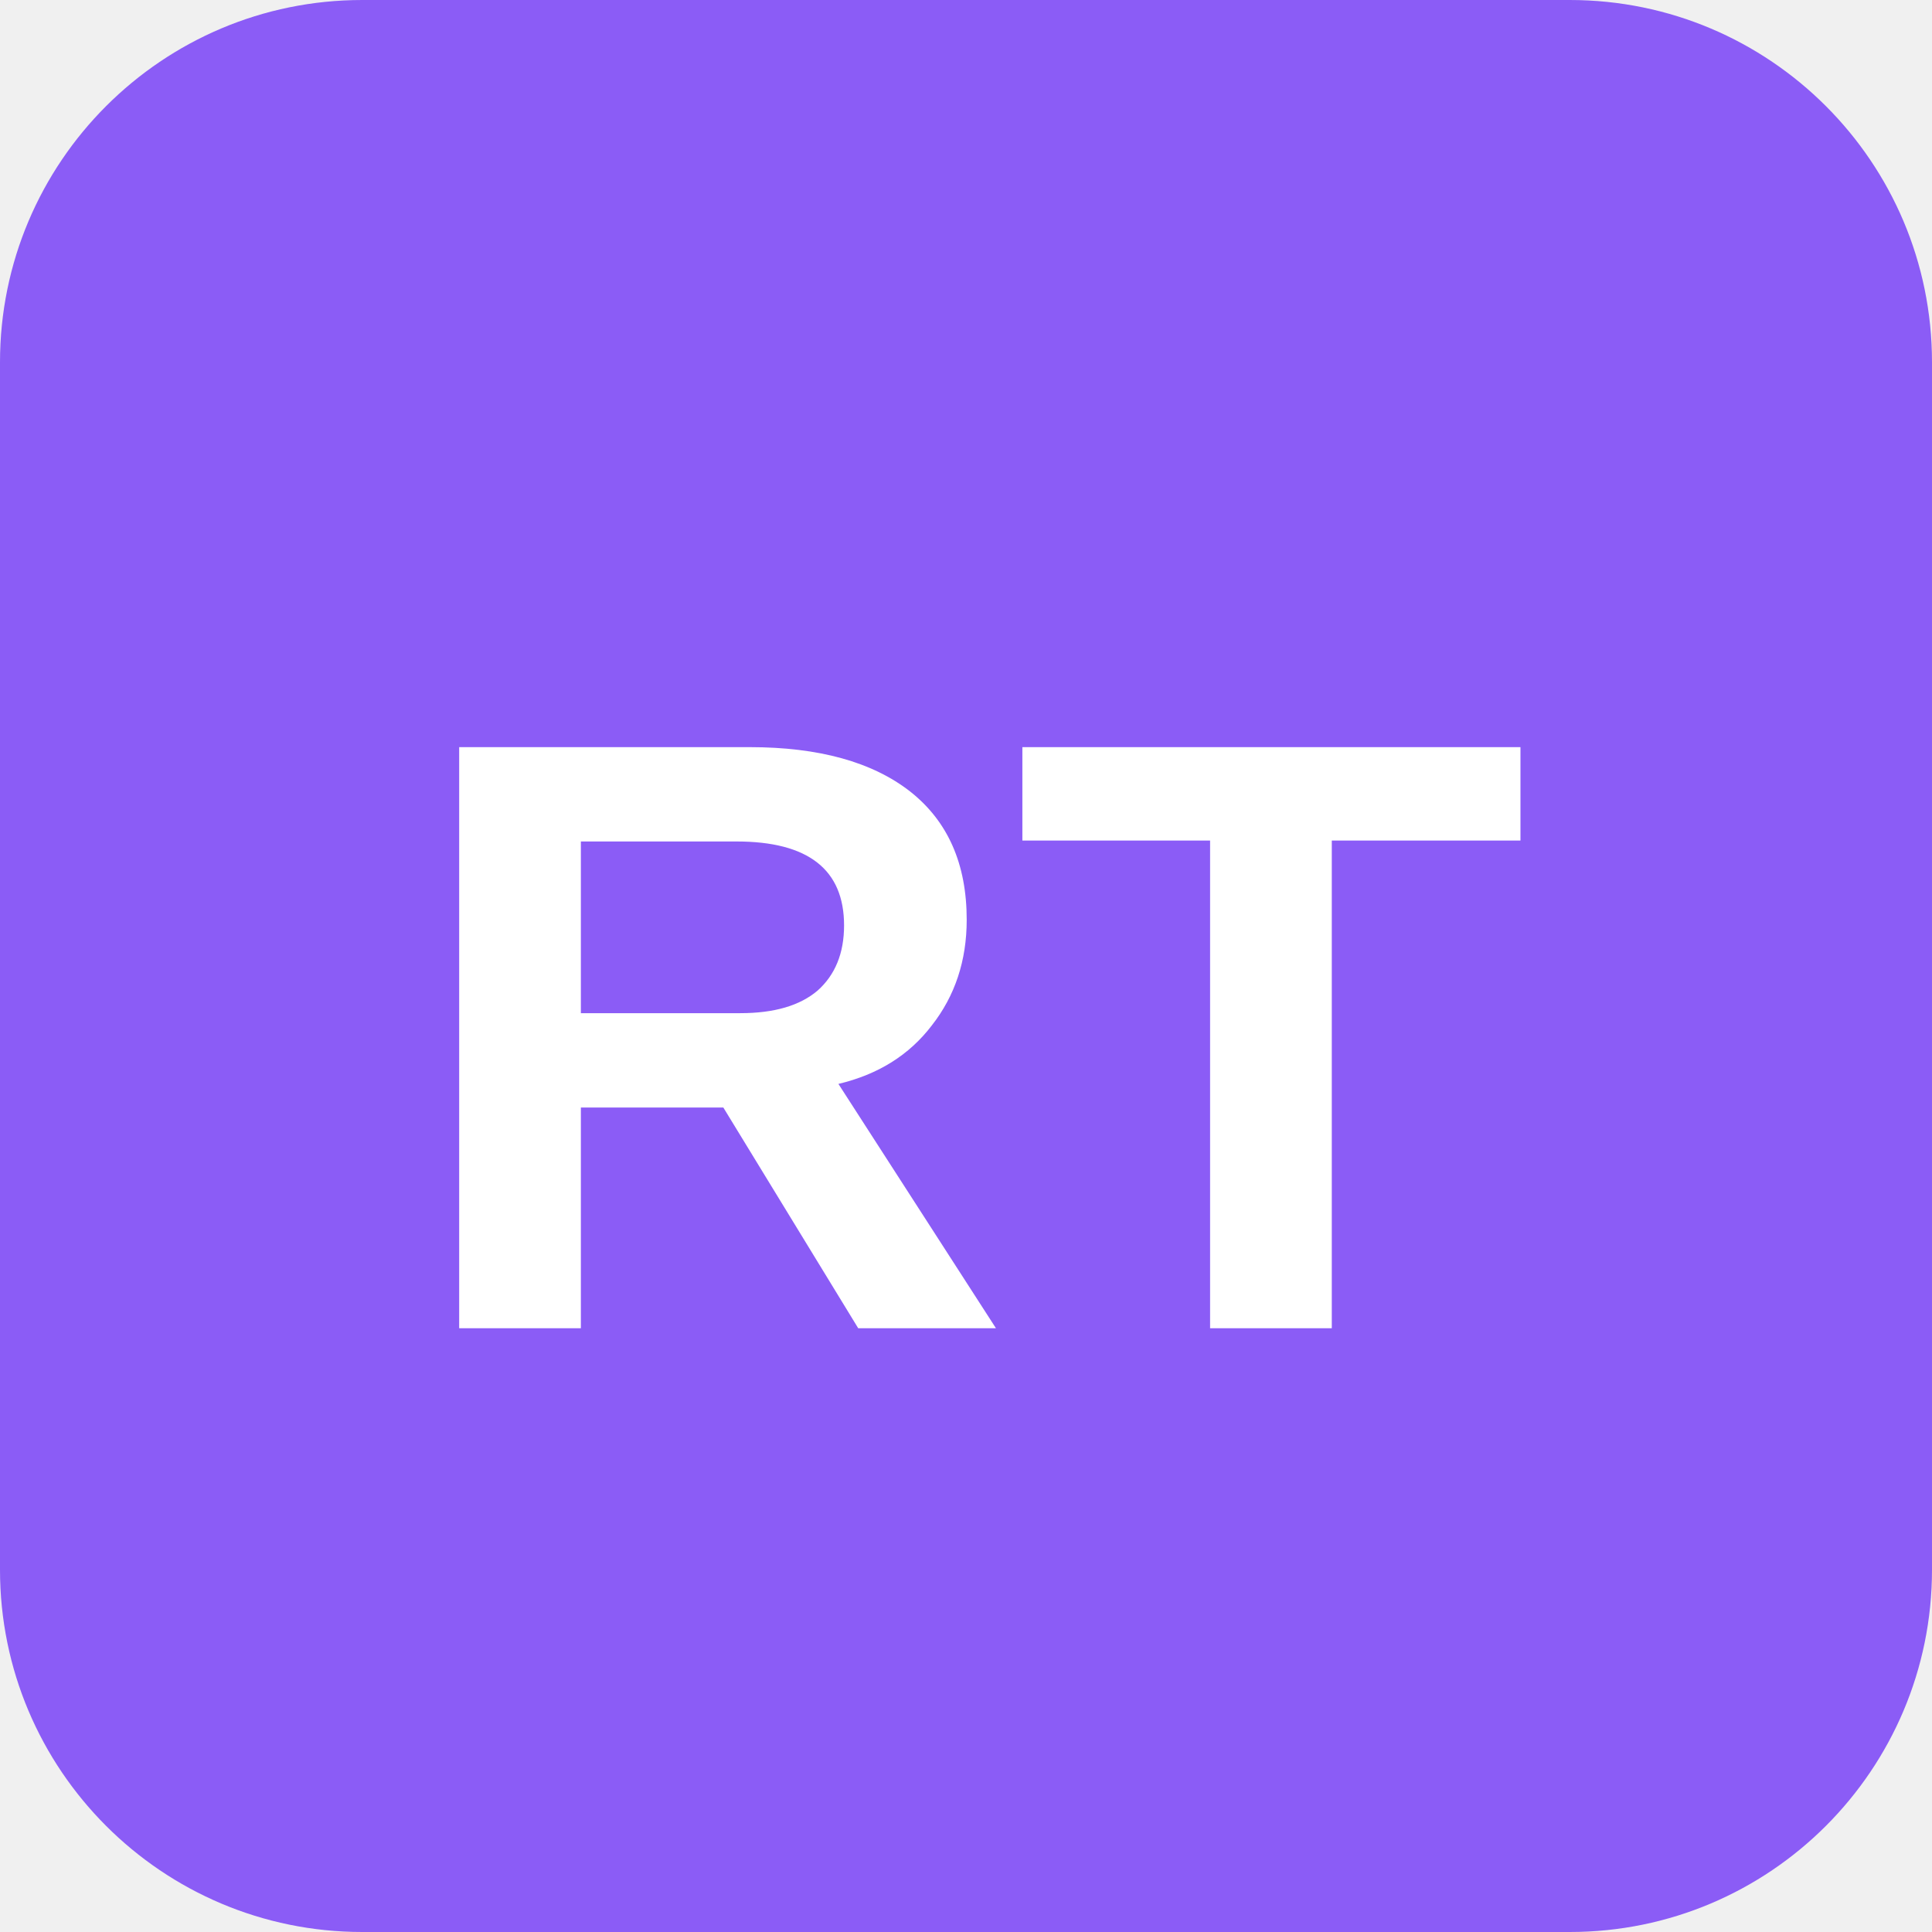
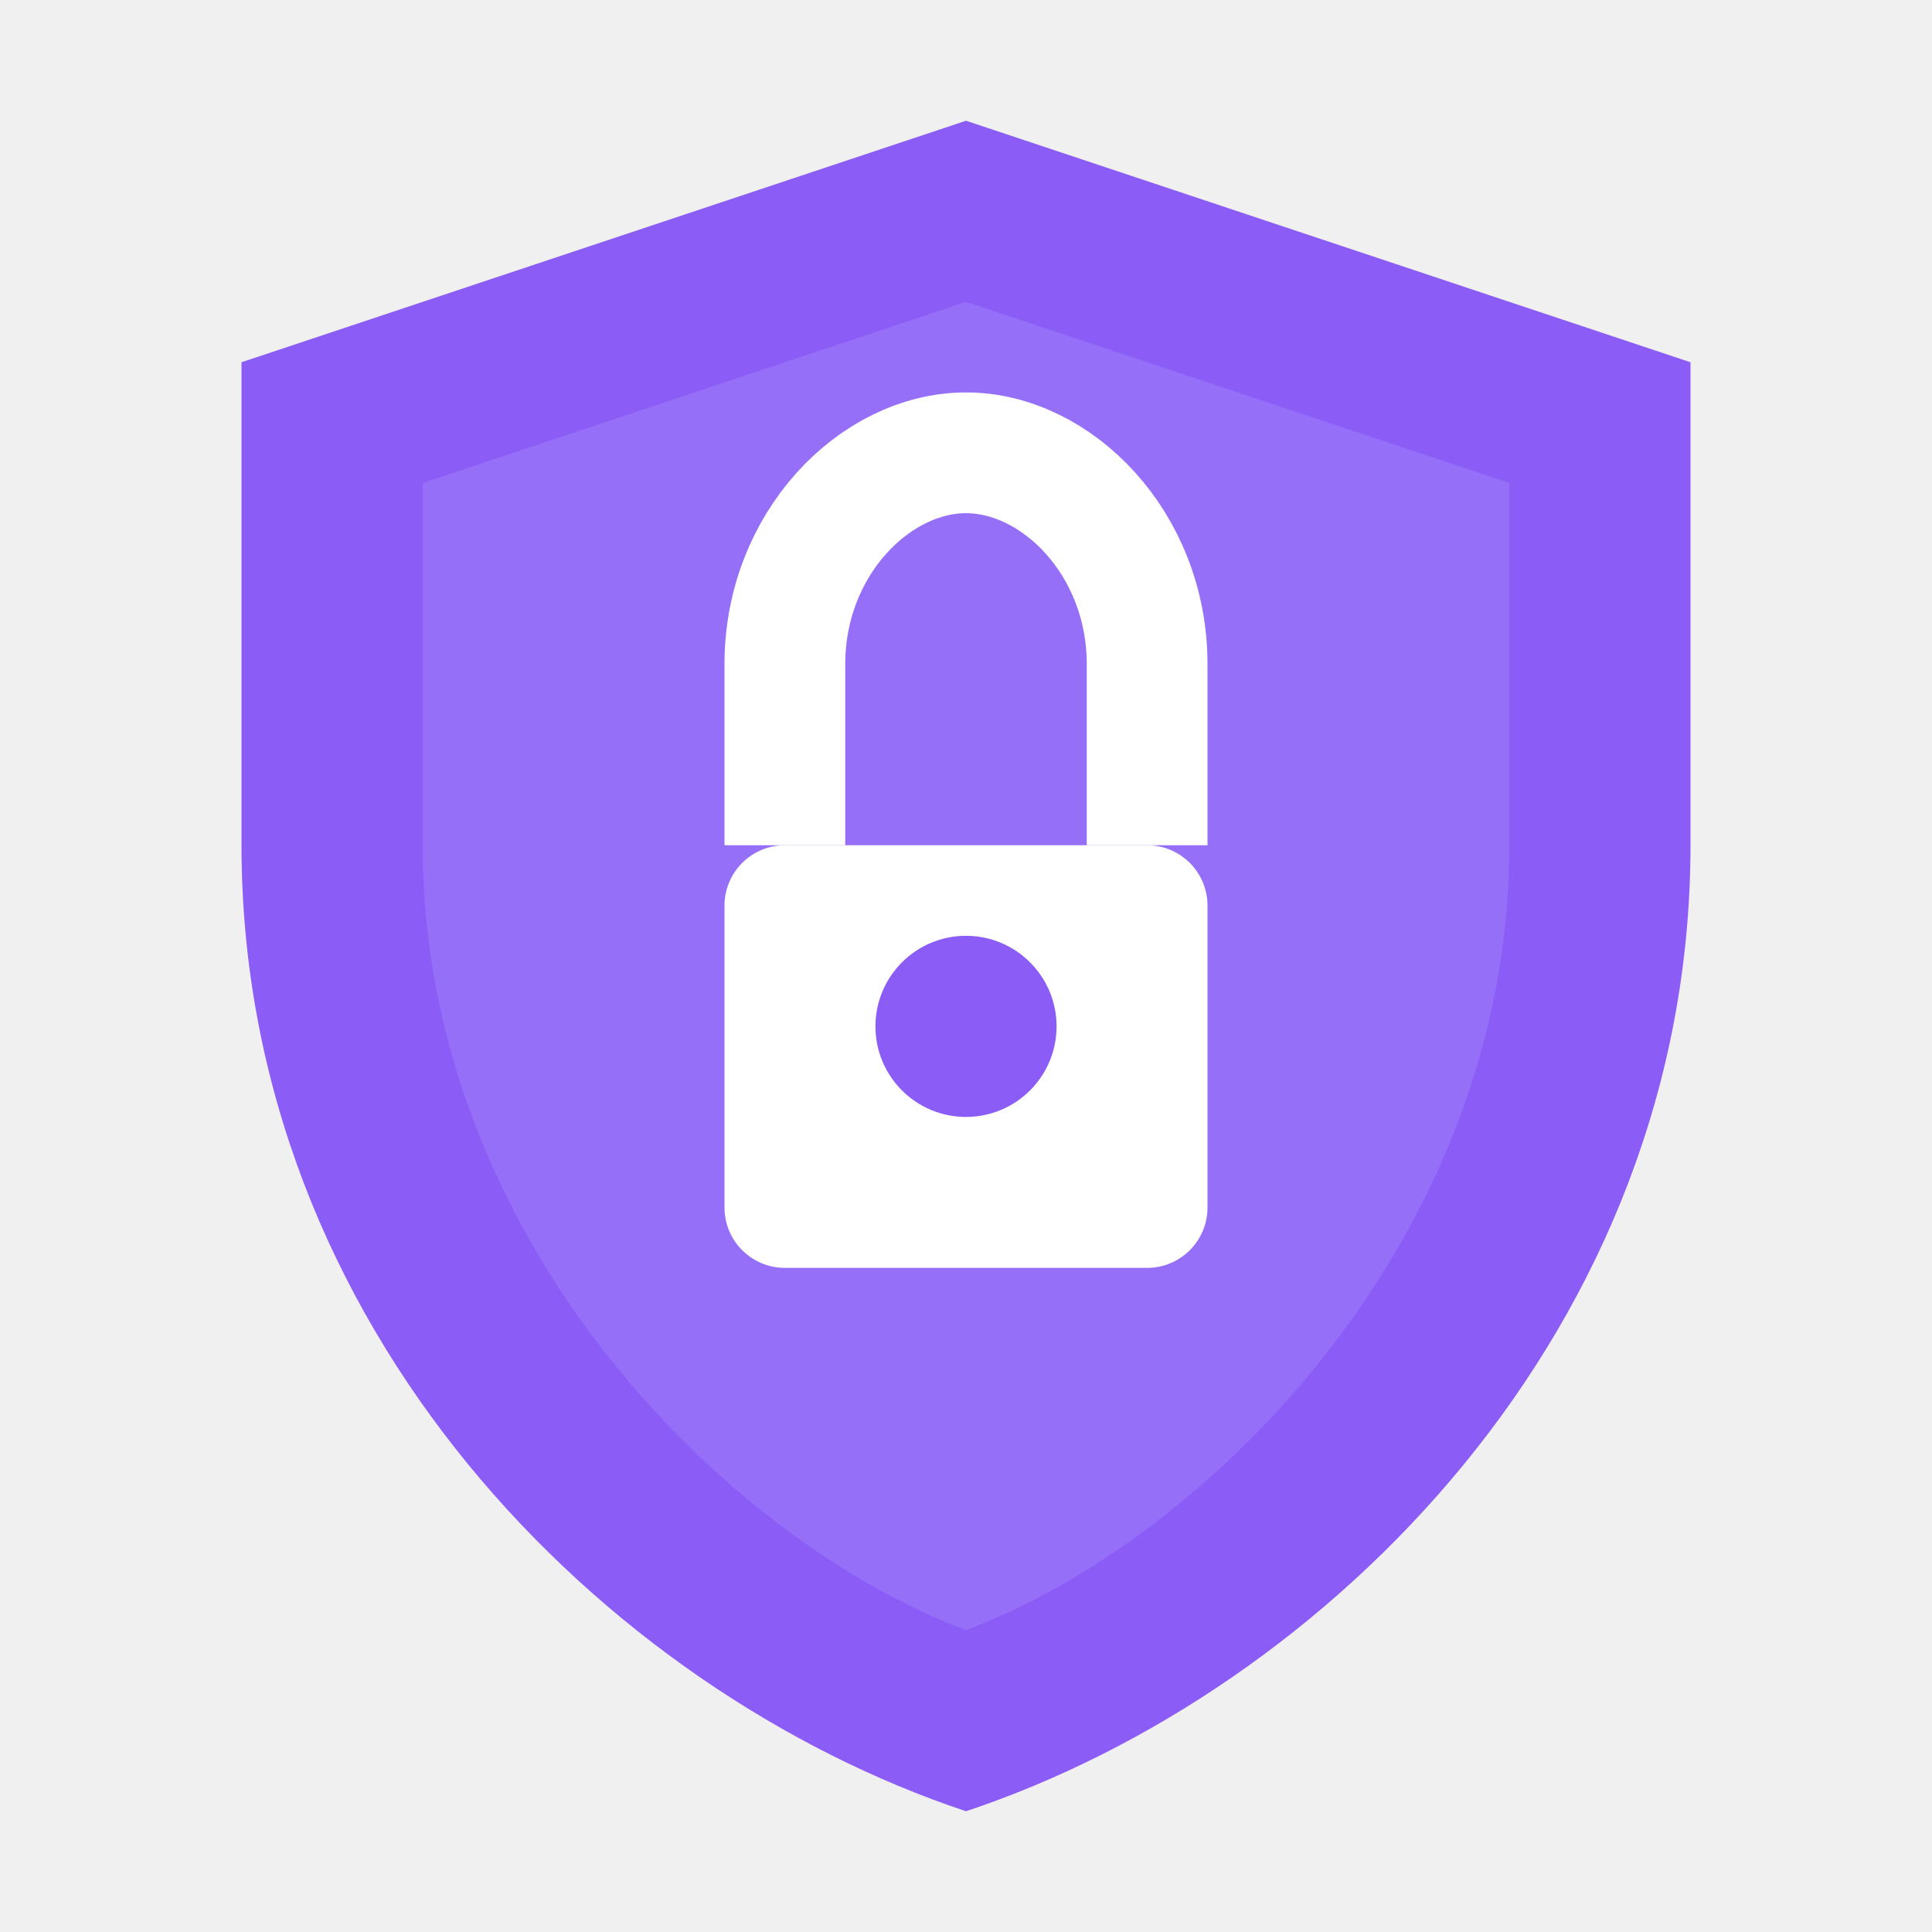
<svg xmlns="http://www.w3.org/2000/svg" viewBox="0 0 32 32">
-   <rect width="32" height="32" rx="6" fill="#8B5CF6" />
-   <text x="16" y="22" font-family="Arial, sans-serif" font-size="14" font-weight="bold" fill="white" text-anchor="middle">RT</text>
+   <path d="M16 2 L28 6 L28 14 C28 22 22 28 16 30 C10 28 4 22 4 14 L4 6 Z" fill="#8B5CF6" />
+   <path d="M16 5 L25 8 L25 14 C25 20.5 20 25.5 16 27 C12 25.5 7 20.5 7 14 L7 8 Z" fill="#A78BFA" opacity="0.4" />
+   <rect x="12" y="14" width="8" height="7" rx="1" fill="white" />
+   <path d="M13 14 L13 11 C13 9 14.5 7.5 16 7.5 C17.5 7.5 19 9 19 11 L19 14" stroke="white" stroke-width="2" fill="none" />
+   <circle cx="16" cy="17" r="1.5" fill="#8B5CF6" />
</svg>
